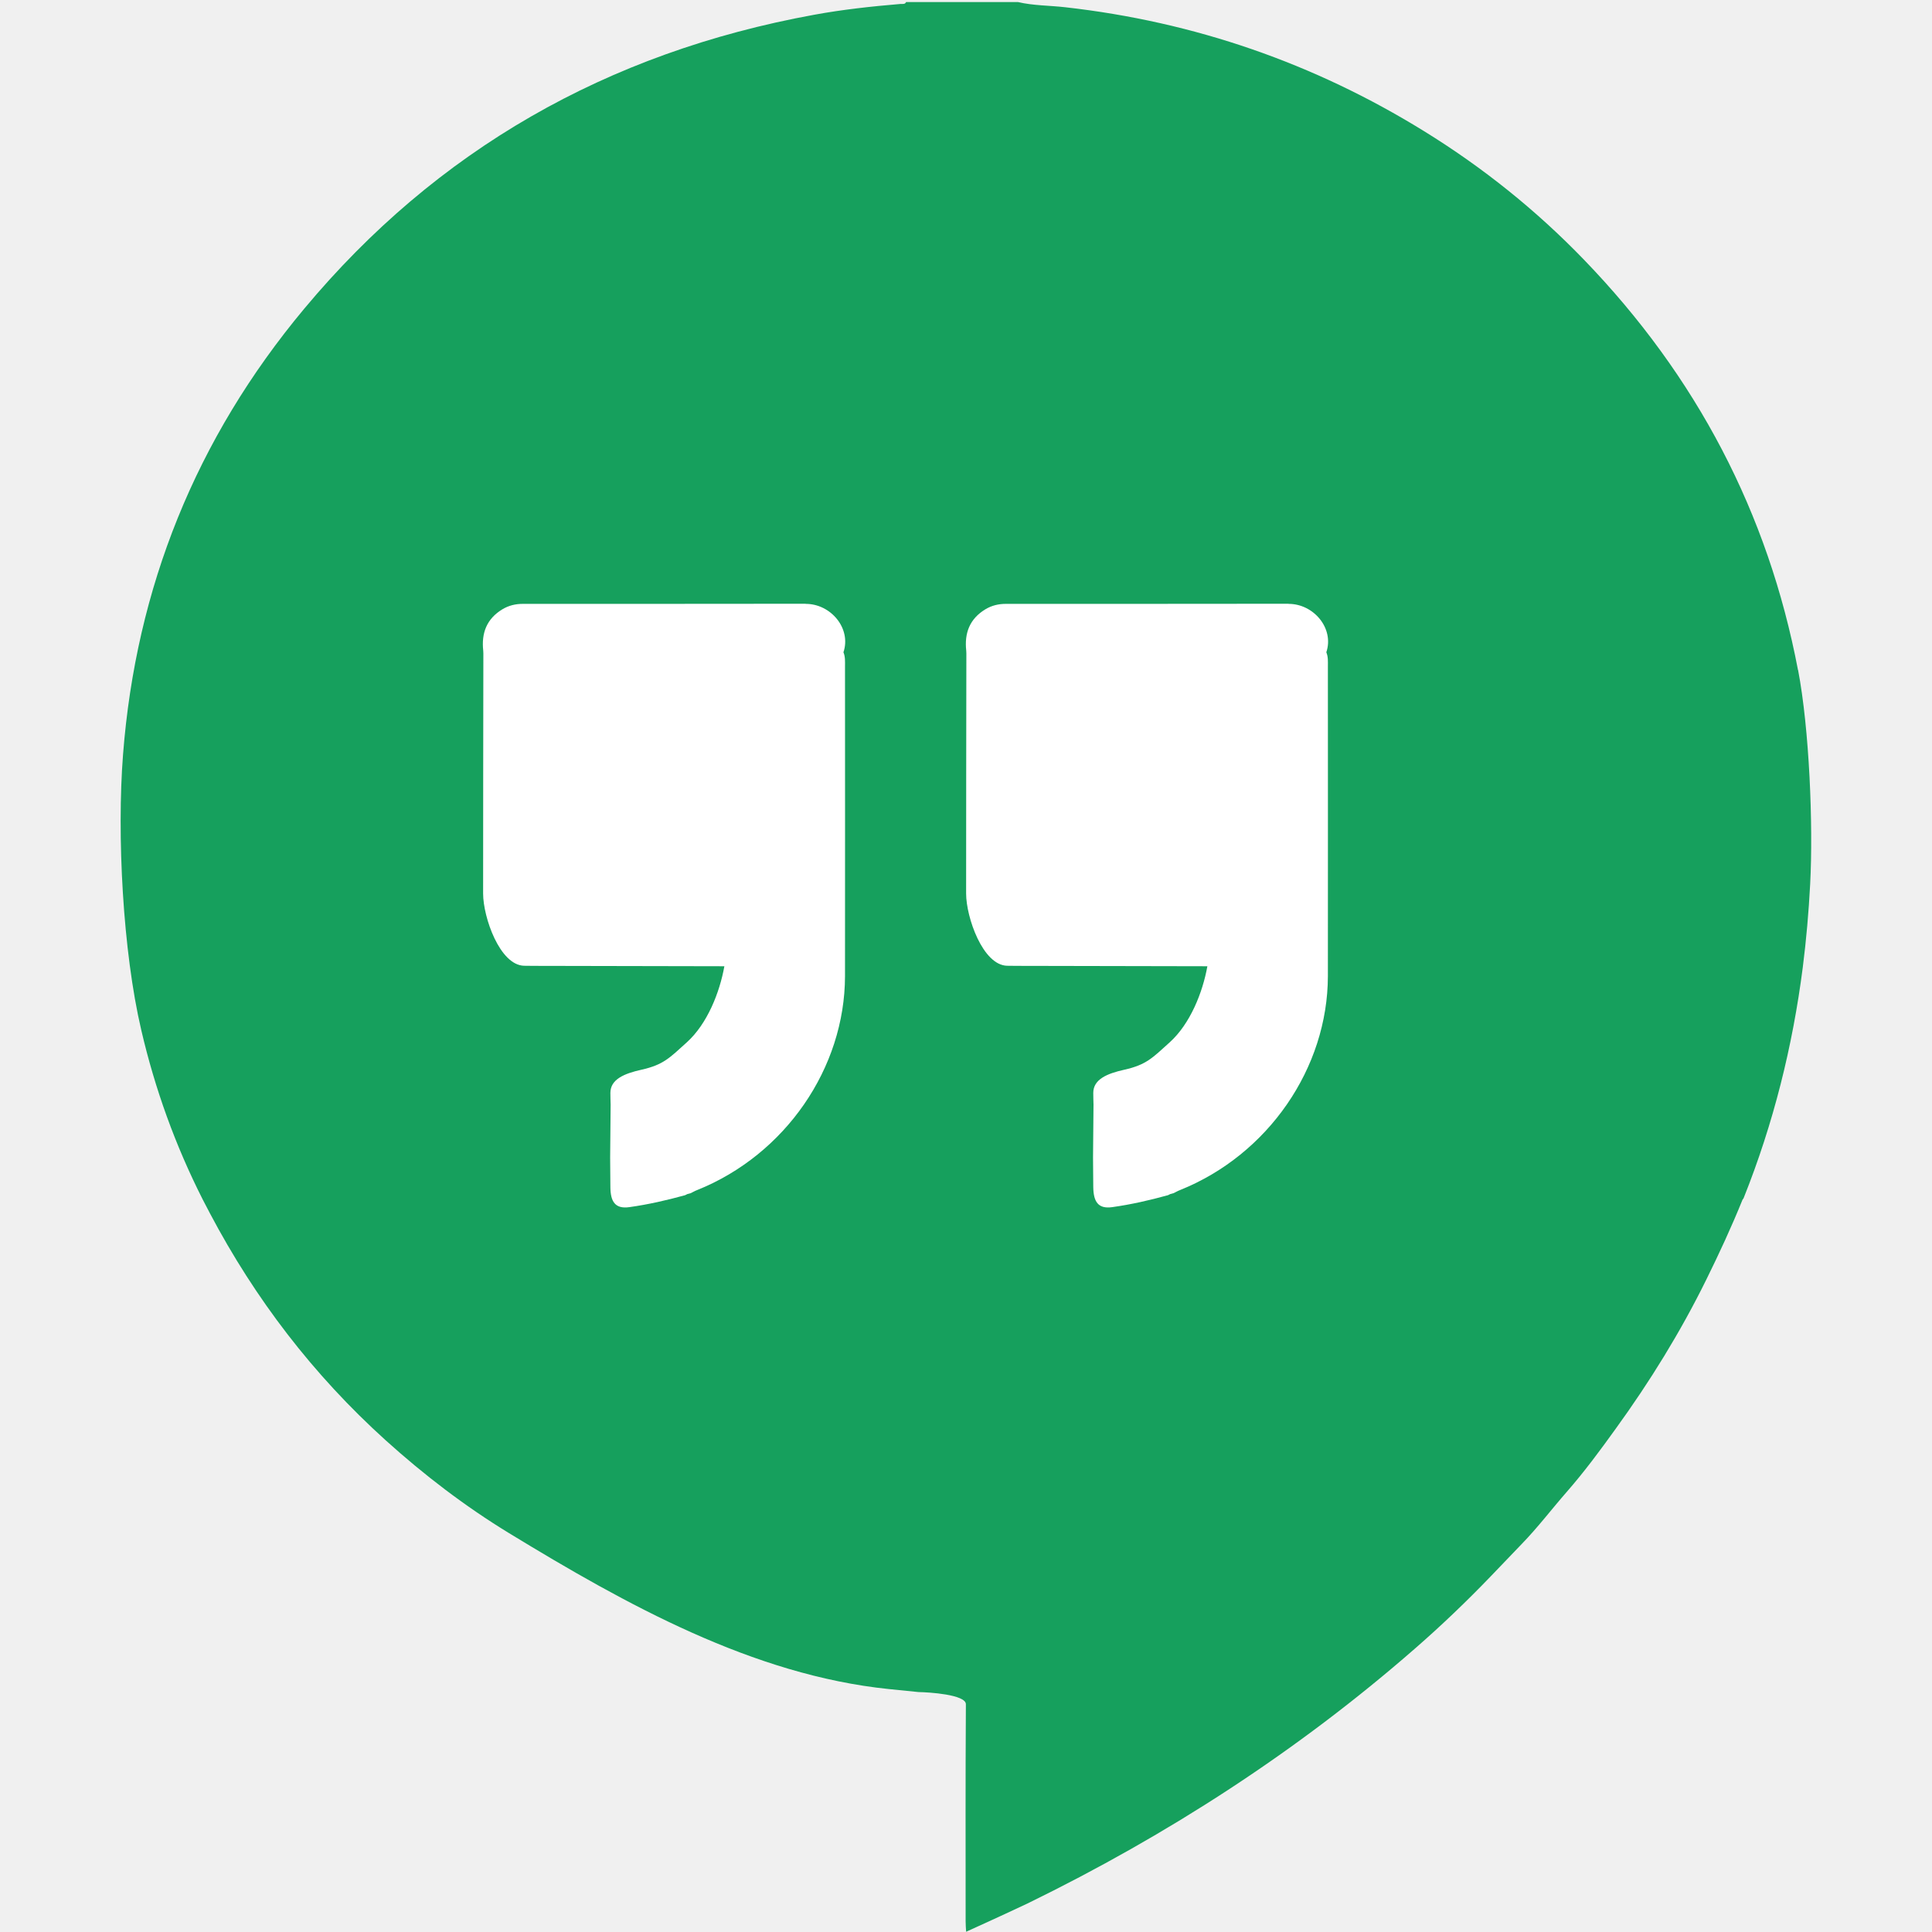
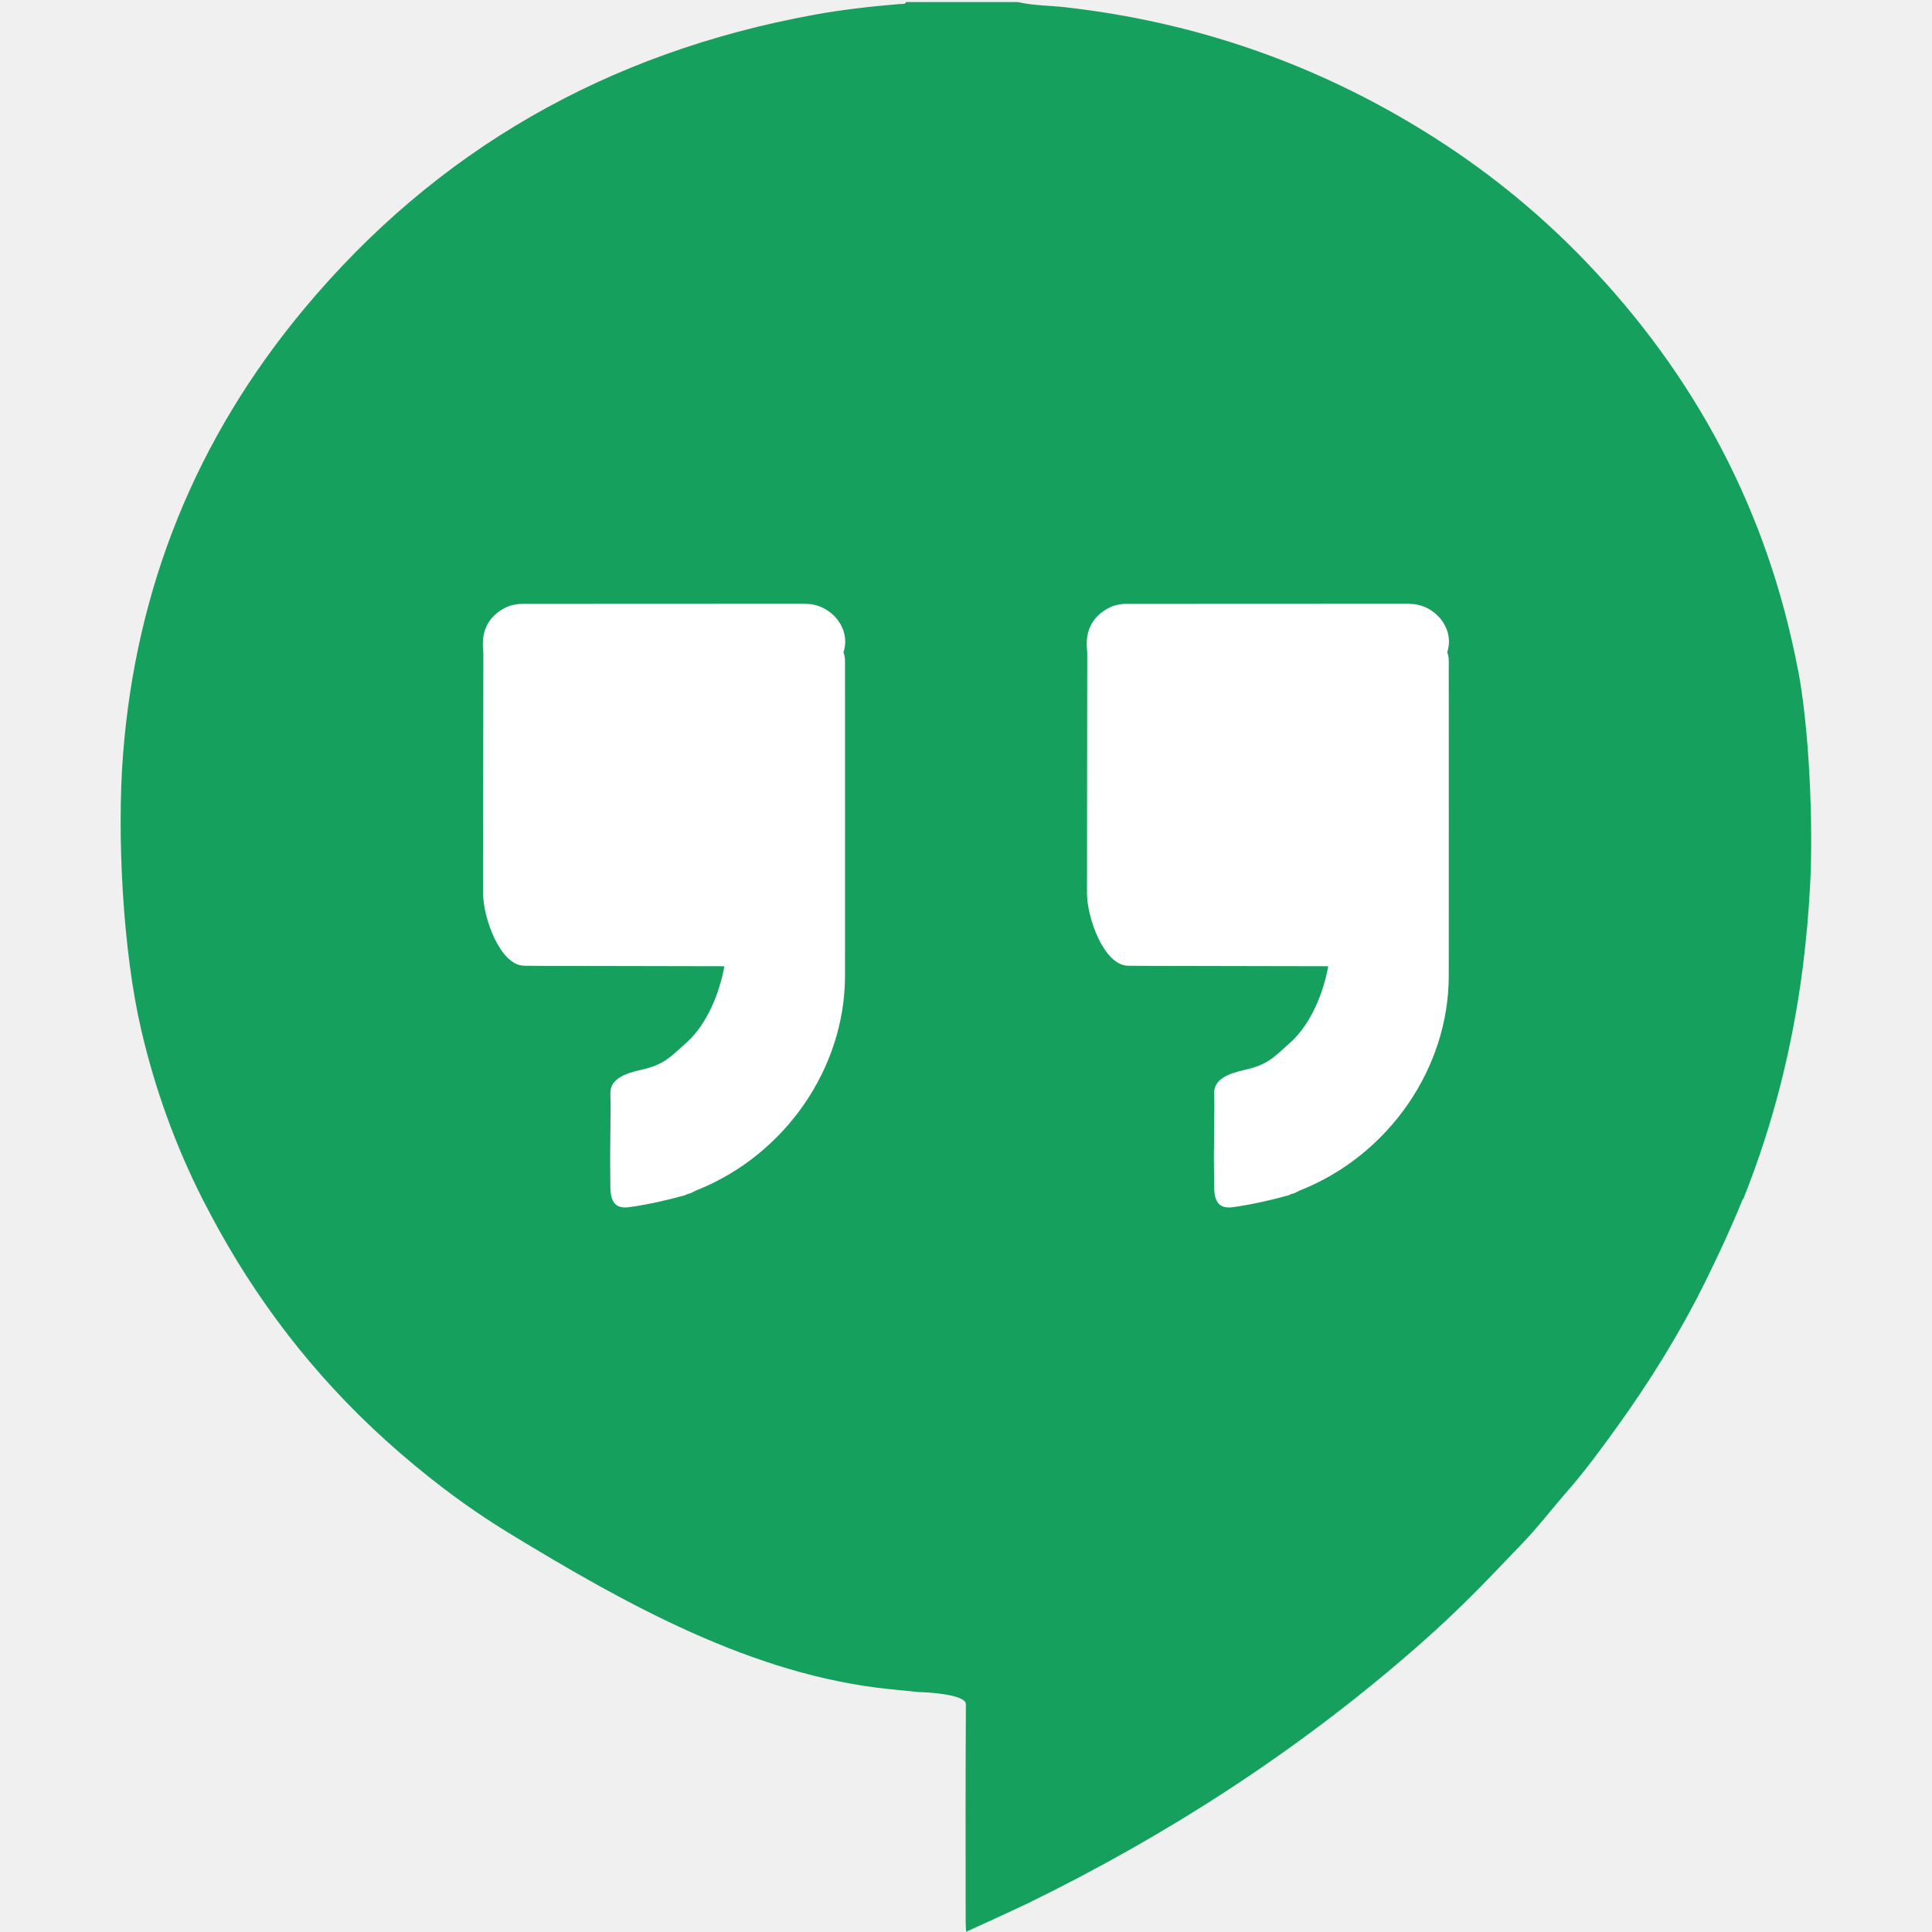
<svg xmlns="http://www.w3.org/2000/svg" width="16" height="16" x="0" y="0" version="1.1" viewBox="0 0 16 16" xml:space="preserve">
  <path fill="#16a05d" d="m14.89 5.548c-0.247-1.298-0.839-2.431-1.773-3.398-0.394-0.408-0.836-0.763-1.324-1.064-0.908-0.561-1.898-0.905-2.971-1.026-0.131-0.015-0.264-0.013-0.392-0.043h-0.926c-0.01 0.022-0.031 0.014-0.049 0.016-0.238 0.02-0.476 0.046-0.711 0.089-1.719 0.313-3.131 1.124-4.224 2.434-0.899 1.077-1.394 2.313-1.501 3.692-0.052 0.668-0.002 1.63 0.151 2.283 0.113 0.486 0.282 0.955 0.509 1.403 0.02 0.038 0.04 0.076 0.06 0.115 0.373 0.706 0.853 1.335 1.455 1.879 0.317 0.286 0.655 0.545 1.022 0.769 0.971 0.592 2.02 1.175 3.144 1.291l0.247 0.025c0.082 0.001 0.393 0.02 0.392 0.101-0.004 0.685-0.002 1.113-0.002 1.798 0 0.027 0.002 0.053 0.004 0.086 0 0 0.275-0.124 0.508-0.234 1.163-0.568 2.239-1.264 3.21-2.112 0.218-0.19 0.427-0.39 0.627-0.598 0.086-0.089 0.171-0.179 0.257-0.268 0.133-0.137 0.248-0.289 0.374-0.433 0.145-0.166 0.275-0.342 0.403-0.52 0.284-0.392 0.537-0.802 0.75-1.234 0.108-0.219 0.21-0.439 0.301-0.664 0.003-0.004 0.007-0.008 0.009-0.013 0.247-0.618 0.406-1.257 0.49-1.912 0.029-0.228 0.049-0.458 0.061-0.688 0.026-0.494-0.007-1.286-0.1-1.773z" />
-   <g fill="#fff" transform="translate(-2)">
-     <path d="m8.671 5c-0.781 0.001-1.561 0.001-2.342 0.001-0.059 0-0.115 0.013-0.167 0.044-0.133 0.08-0.176 0.199-0.16 0.344 0 0.007 0.001 0.015 0.001 0.022-0.001 0.774-0.002 1.216-0.002 1.989 0 0.196 0.138 0.594 0.34 0.598 0.054 0.001 0.107 0.001 0.161 0.001 0.494 0.001 1.003 0.002 1.497 0.003-0.039 0.217-0.141 0.477-0.312 0.631-0.142 0.128-0.192 0.185-0.375 0.226-0.144 0.032-0.257 0.08-0.257 0.192-0 0.032 0.001 0.064 0.002 0.097l-0.004 0.439c0.001 0.082 0.001 0.163 0.002 0.245 0.001 0.117 0.038 0.182 0.157 0.165 0.157-0.022 0.31-0.057 0.462-0.099 0.006-0.003 0.012-0.006 0.018-0.009 0.01-0.003 0.019-0.005 0.029-0.008 0.018-0.009 0.035-0.019 0.054-0.026 0.728-0.293 1.222-1.009 1.223-1.772 0.001-0.855 0-1.71 0-2.564 0-0.039 0.003-0.08-0.013-0.117 0.067-0.199-0.106-0.402-0.313-0.401z" />
-     <path d="m12.671 5c-0.781 0.001-1.561 0.001-2.342 0.001-0.059 0-0.115 0.013-0.167 0.044-0.133 0.08-0.176 0.199-0.16 0.344 0 0.007 0.001 0.015 0.001 0.022-0.001 0.774-0.002 1.216-0.002 1.989 0 0.196 0.138 0.594 0.34 0.598 0.054 0.001 0.107 0.001 0.161 0.001 0.494 0.001 1.003 0.002 1.497 0.003-0.039 0.217-0.142 0.477-0.313 0.631-0.142 0.128-0.192 0.185-0.375 0.226-0.144 0.032-0.257 0.08-0.257 0.192-0 0.032 0.001 0.064 0.002 0.097l-0.004 0.439c0.001 0.082 0.001 0.163 0.002 0.245 0.002 0.117 0.038 0.182 0.157 0.165 0.157-0.022 0.31-0.057 0.462-0.099 0.006-0.003 0.012-0.006 0.018-0.009 0.01-0.003 0.019-0.005 0.029-0.008 0.018-0.009 0.035-0.019 0.054-0.026 0.728-0.293 1.222-1.009 1.223-1.772 0.001-0.855 0-1.71 0-2.564 0-0.039 0.003-0.08-0.013-0.117 0.067-0.199-0.106-0.402-0.313-0.401z" />
-   </g>
+   <path style="fill:#ffffff" d="m 6.671,5 c -0.781,9e-4 -1.561,5.5e-4 -2.342,0.001 -0.059,0 -0.115,0.013 -0.167,0.044 -0.133,0.08 -0.176,0.199 -0.16,0.344 4.501e-4,0.007 9.751e-4,0.015 9.751e-4,0.022 -6e-4,0.774 -0.002,1.216 -0.002,1.989 0,0.196 0.138,0.594 0.34,0.598 0.054,9e-4 0.107,9e-4 0.161,0.001 0.494,9.501e-4 1.003,0.002 1.497,0.003 -0.039,0.217 -0.141,0.477 -0.312,0.631 -0.142,0.128 -0.192,0.185 -0.375,0.226 -0.144,0.032 -0.257,0.08 -0.257,0.192 -10e-5,0.032 0.001,0.064 0.002,0.097 l -0.004,0.439 c 6.5e-4,0.082 7.5e-4,0.163 0.002,0.245 0.001,0.117 0.038,0.182 0.157,0.165 0.157,-0.022 0.31,-0.057 0.462,-0.099 0.006,-0.003 0.012,-0.006 0.018,-0.009 0.01,-0.003 0.019,-0.005 0.029,-0.008 0.018,-0.009 0.035,-0.019 0.054,-0.026 0.728,-0.293 1.222,-1.009 1.223,-1.772 8e-4,-0.855 0,-1.71 0,-2.564 0,-0.039 0.003,-0.08 -0.013,-0.117 0.067,-0.199 -0.106,-0.402 -0.313,-0.401 z" />
+   <path style="fill:#ffffff" d="m 11.672,5 c -0.781,9e-4 -1.561,5.5e-4 -2.342,0.001 -0.059,0 -0.115,0.013 -0.167,0.044 -0.133,0.08 -0.176,0.199 -0.16,0.344 4.5e-4,0.007 9.75e-4,0.015 9.75e-4,0.022 -6e-4,0.774 -0.002,1.216 -0.002,1.989 0,0.196 0.138,0.594 0.34,0.598 0.054,9e-4 0.107,9e-4 0.161,0.001 0.494,9.501e-4 1.003,0.002 1.497,0.003 -0.039,0.217 -0.142,0.477 -0.313,0.631 -0.142,0.128 -0.192,0.185 -0.375,0.226 -0.144,0.032 -0.257,0.08 -0.257,0.192 -10e-5,0.032 0.001,0.064 0.002,0.097 l -0.004,0.439 c 6.5e-4,0.082 7.5e-4,0.163 0.002,0.245 0.002,0.117 0.038,0.182 0.157,0.165 0.157,-0.022 0.31,-0.057 0.462,-0.099 0.006,-0.003 0.012,-0.006 0.018,-0.009 0.01,-0.003 0.019,-0.005 0.029,-0.008 0.018,-0.009 0.035,-0.019 0.054,-0.026 0.728,-0.293 1.222,-1.009 1.223,-1.772 8e-4,-0.855 0,-1.71 0,-2.564 0,-0.039 0.003,-0.08 -0.013,-0.117 0.067,-0.199 -0.106,-0.402 -0.313,-0.401 z" />
</svg>
